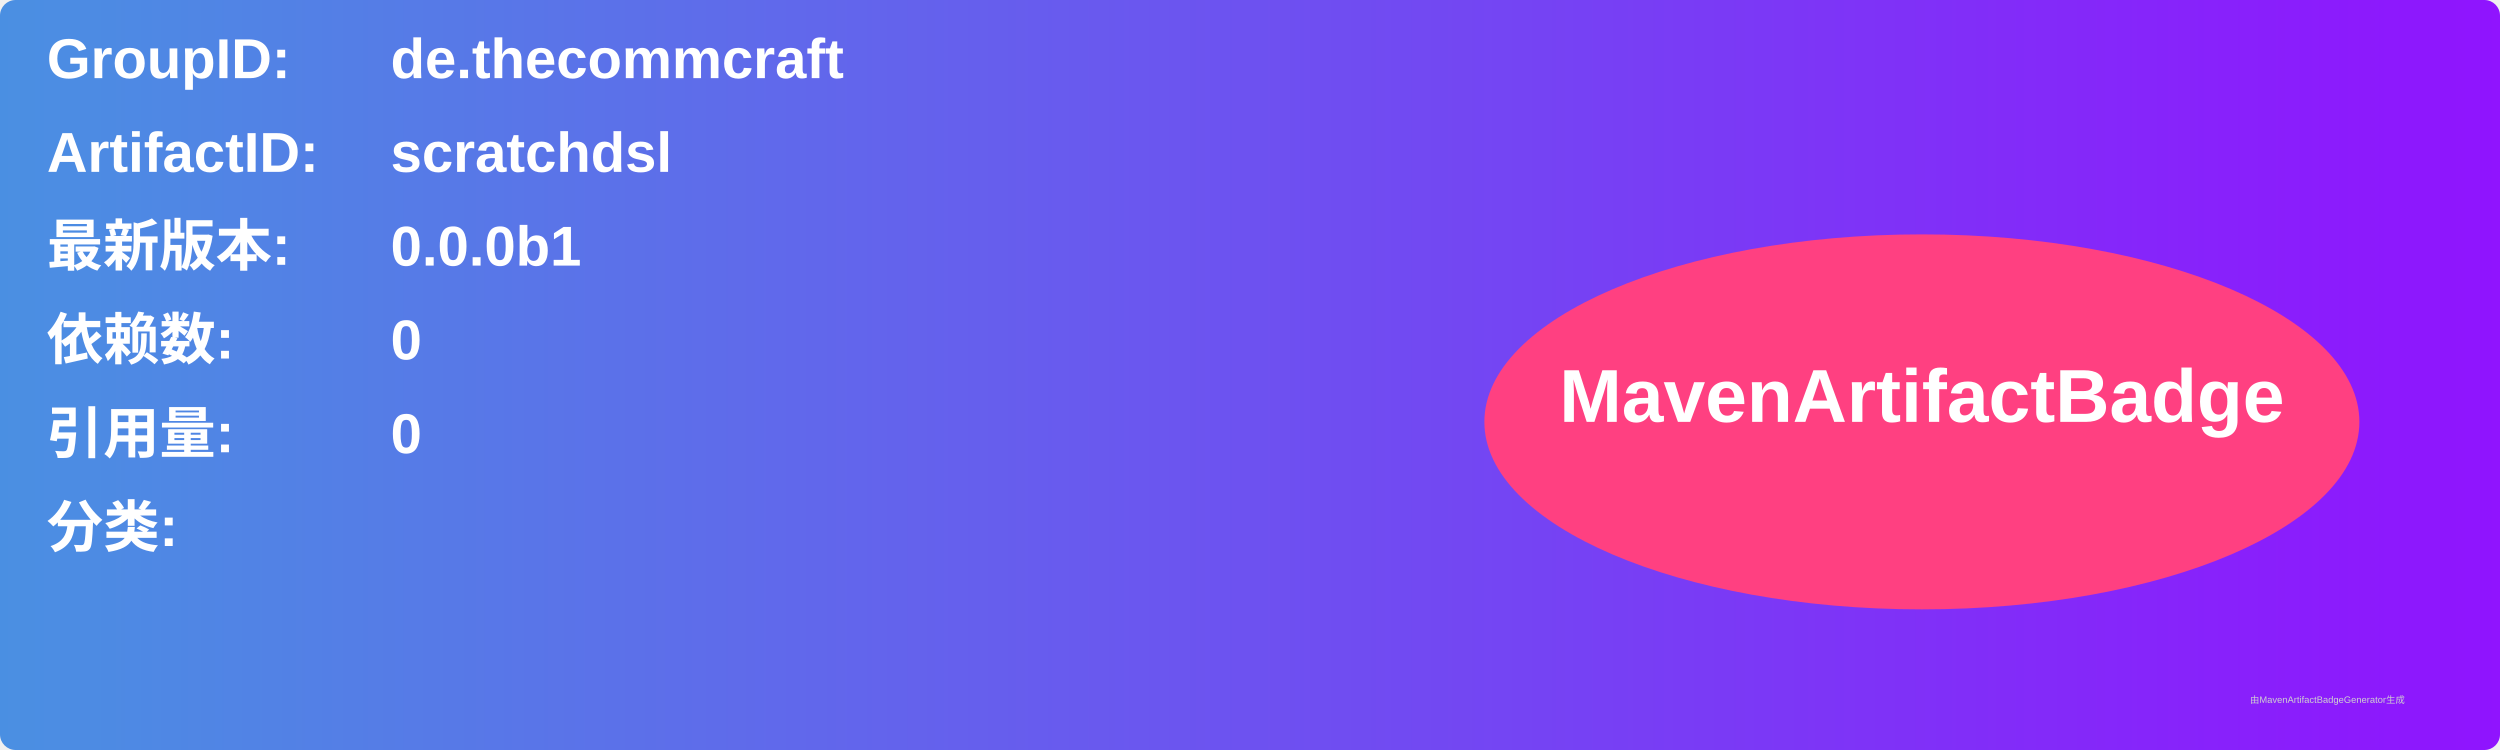
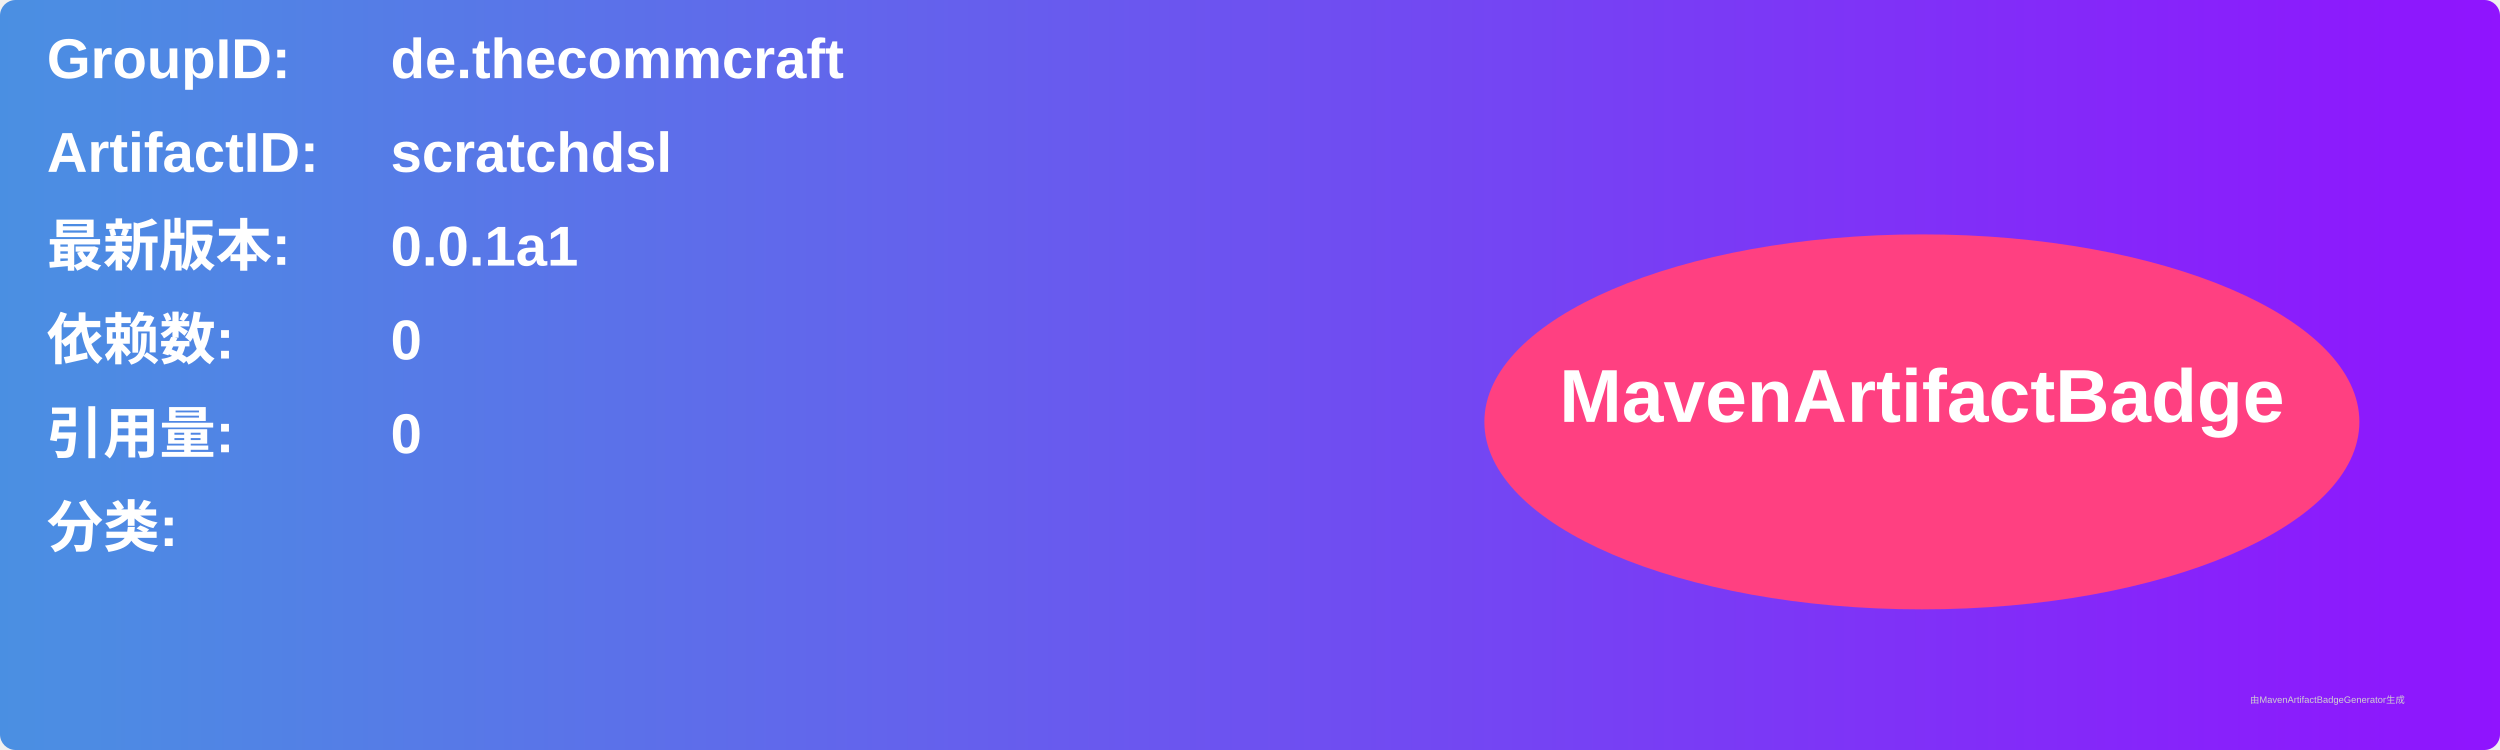
<svg xmlns="http://www.w3.org/2000/svg" width="800" height="240" viewBox="0 0 800 240">
  <linearGradient id="grad" x1="0%" y1="0%" x2="100%" y2="0%">
    <stop offset="0%" stop-color="#4a90e2" />
    <stop offset="100%" stop-color="#9013fe" />
  </linearGradient>
  <rect width="100%" height="100%" rx="5" ry="5" fill="url(#grad)" />
  <g transform="translate(15, 15)">
    <text x="0" y="10" font-family="Arial" font-size="18" fill="white" font-weight="bold" width="260">GroupID:</text>
    <text x="110" y="10" font-family="Arial" font-size="18" fill="white" font-weight="bold" width="460">de.thecommcraft</text>
    <text x="0" y="40" font-family="Arial" font-size="18" fill="white" font-weight="bold" width="260">ArtifactID:</text>
    <text x="110" y="40" font-family="Arial" font-size="18" fill="white" font-weight="bold" width="460">scratchdsl</text>
    <text x="0" y="70" font-family="Arial" font-size="18" fill="white" font-weight="bold">最新版本:</text>
    <text x="110" y="70" font-family="Arial" font-size="18" fill="white" font-weight="bold">
-       <tspan font-weight="bold">0.0.0b1</tspan>
+       <tspan font-weight="bold">0.0.1a1</tspan>
    </text>
    <text x="0" y="100" font-family="Arial" font-size="18" fill="white" font-weight="bold">依赖数: </text>
    <text x="110" y="100" font-family="Arial" font-size="18" fill="white">
      <tspan font-weight="bold">0</tspan>
    </text>
    <text x="0" y="130" font-family="Arial" font-size="18" fill="white" font-weight="bold">引用量: </text>
    <text x="110" y="130" font-family="Arial" font-size="18" fill="white">
      <tspan font-weight="bold">0</tspan>
    </text>
    <text x="0" y="160" font-family="Arial" font-size="18" fill="white" font-weight="bold">分类:</text>
    <text x="10" y="190" font-family="Arial" font-size="10" fill="white">
      <tspan font-weight="bold" />
    </text>
    <ellipse cx="600" cy="120" rx="140" ry="60" fill="#ff4081" />
    <text x="600" y="120" text-anchor="middle" font-family="Arial" font-size="24" fill="white" font-weight="bold">MavenArtifactBadge</text>
  </g>
  <text x="720" y="225" font-family="Arial" font-size="3" fill="#d0d0d0">由MavenArtifactBadgeGenerator生成</text>
</svg>
